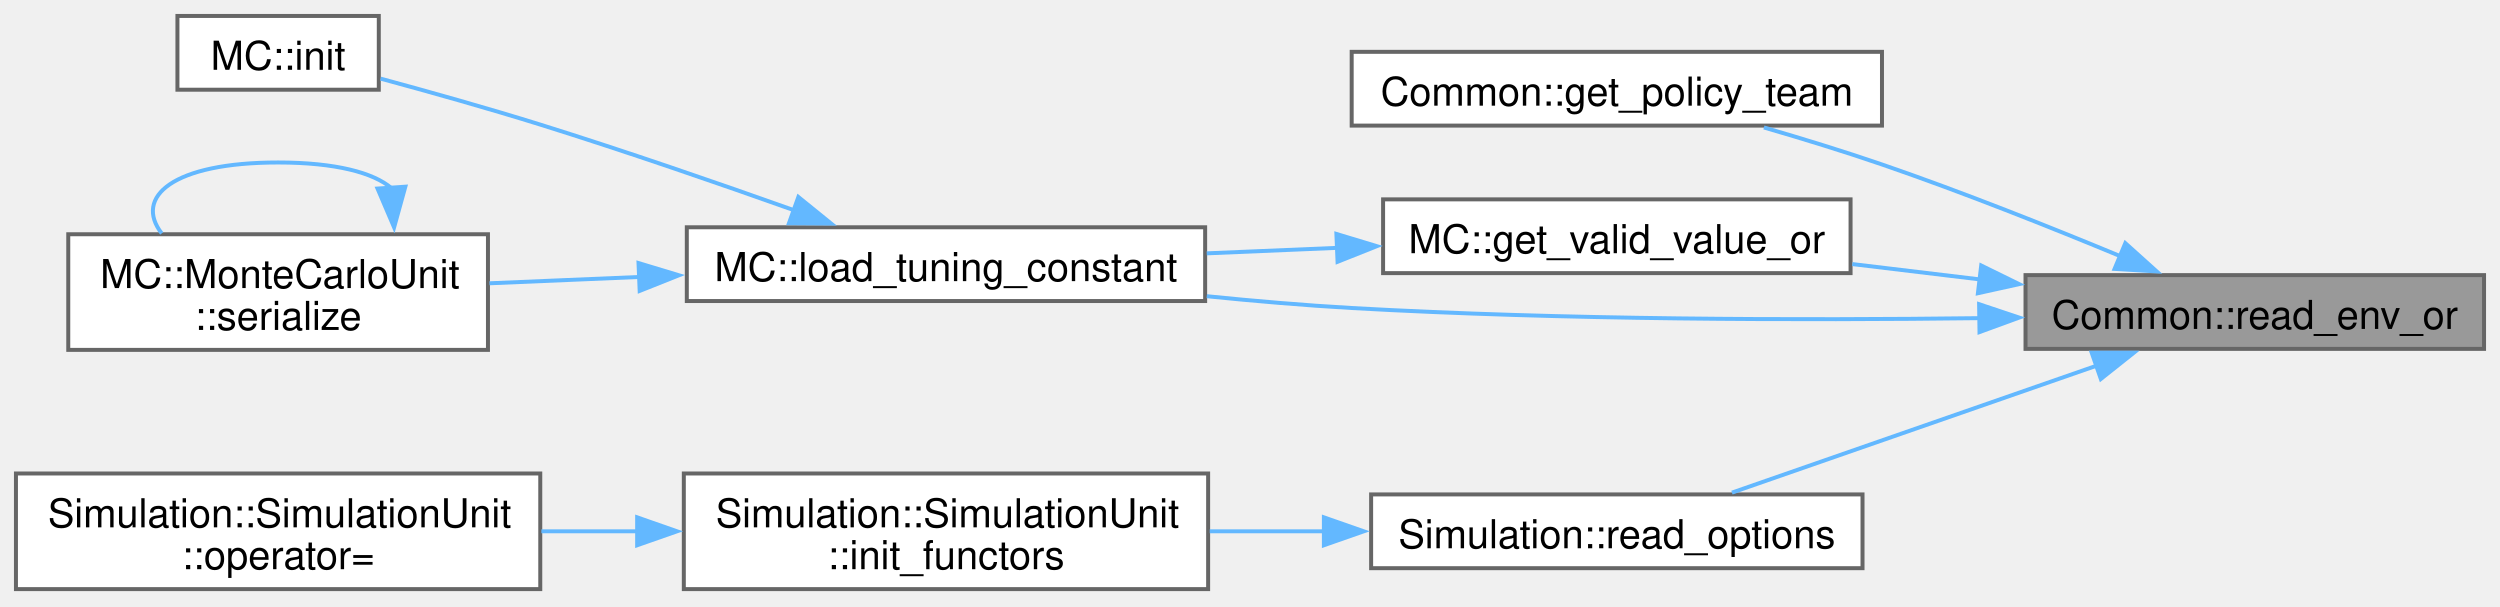
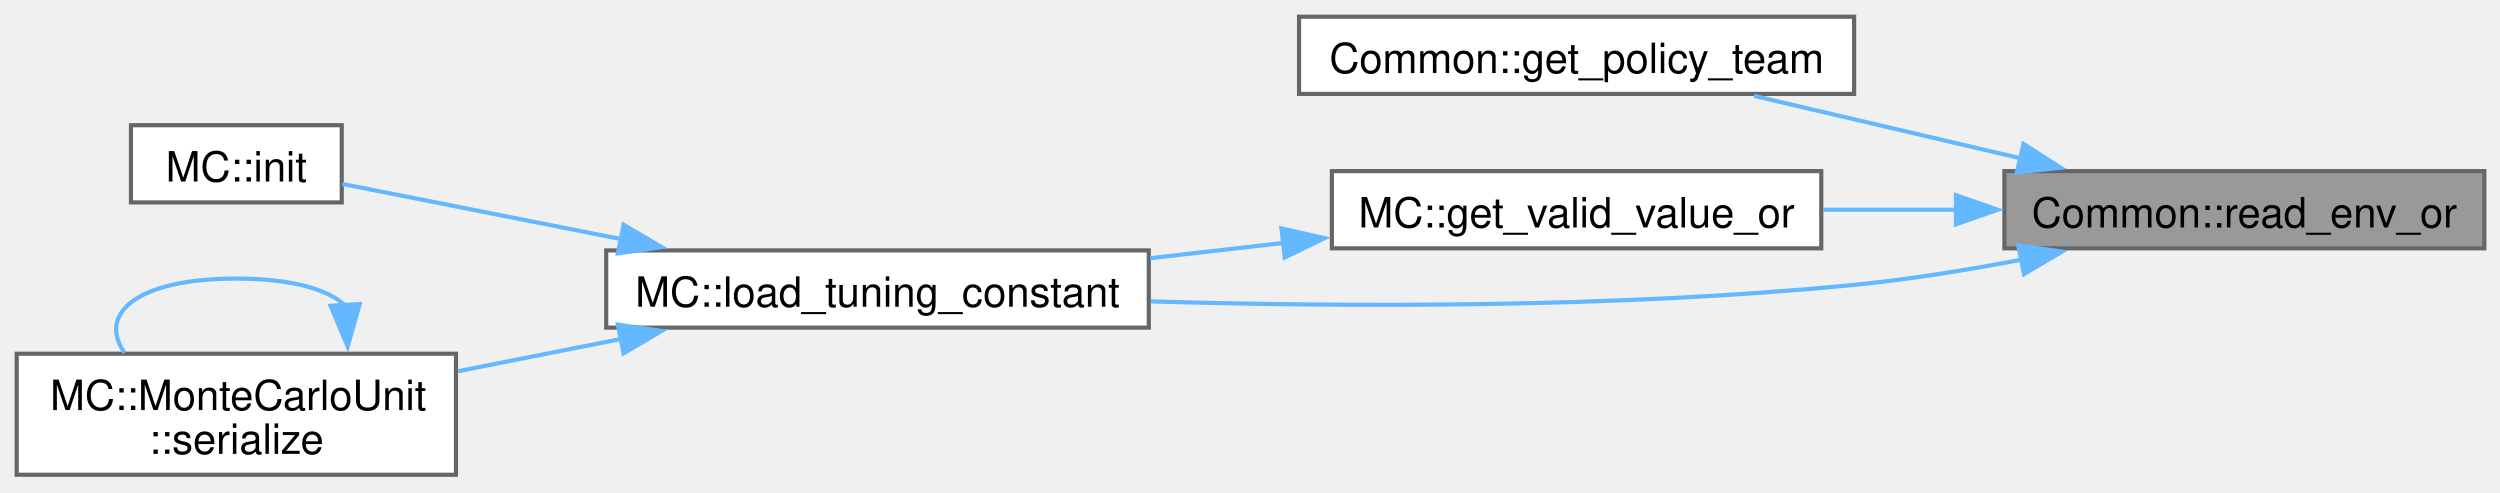
- <svg xmlns="http://www.w3.org/2000/svg" xmlns:xlink="http://www.w3.org/1999/xlink" width="627pt" height="152pt" viewBox="0.00 0.00 627.00 152.00">
-   <g id="graph0" class="graph" transform="scale(1 1) rotate(0) translate(4 147.75)">
+ <svg xmlns="http://www.w3.org/2000/svg" xmlns:xlink="http://www.w3.org/1999/xlink" width="599pt" height="118pt" viewBox="0.00 0.00 599.00 118.00">
+   <g id="graph0" class="graph" transform="scale(1 1) rotate(0) translate(4 113.75)">
    <g id="Node000001" class="node">
      <g id="a_Node000001">
        <a xlink:title="Wrapper arround get_env to get envariable with fallback to default.">
-           <polygon fill="#999999" stroke="#666666" points="619,-78.75 504,-78.75 504,-60.25 619,-60.25 619,-78.75" />
-           <text xml:space="preserve" text-anchor="middle" x="561.5" y="-65.25" font-family="Helvetica,sans-Serif" font-size="10.00">Common::read_env_or</text>
+           <polygon fill="#999999" stroke="#666666" points="591.25,-72.75 476.25,-72.75 476.25,-54.25 591.25,-54.25 591.25,-72.75" />
+           <text xml:space="preserve" text-anchor="middle" x="533.75" y="-59.25" font-family="Helvetica,sans-Serif" font-size="10.00">Common::read_env_or</text>
        </a>
      </g>
    </g>
    <g id="Node000002" class="node">
      <g id="a_Node000002">
        <a xlink:href="namespaceCommon.html#ad9c9fe6434c0c09218a2e33e17beee28" target="_top" xlink:title=" ">
-           <polygon fill="white" stroke="#666666" points="468,-134.75 335,-134.75 335,-116.25 468,-116.25 468,-134.75" />
-           <text xml:space="preserve" text-anchor="middle" x="401.5" y="-121.25" font-family="Helvetica,sans-Serif" font-size="10.00">Common::get_policy_team</text>
+           <polygon fill="white" stroke="#666666" points="440.25,-109.75 307.25,-109.75 307.25,-91.25 440.25,-91.25 440.25,-109.75" />
+           <text xml:space="preserve" text-anchor="middle" x="373.75" y="-96.25" font-family="Helvetica,sans-Serif" font-size="10.00">Common::get_policy_team</text>
        </a>
      </g>
    </g>
    <g id="edge1_Node000001_Node000002" class="edge">
      <g id="a_edge1_Node000001_Node000002">
        <a xlink:title=" ">
-           <path fill="none" stroke="#63b8ff" d="M528,-83.41C510.4,-90.71 488.18,-99.56 468,-106.5 458.48,-109.77 448.07,-112.97 438.39,-115.78" />
-           <polygon fill="#63b8ff" stroke="#63b8ff" points="529.03,-86.77 536.91,-79.68 526.33,-80.31 529.03,-86.77" />
+           <path fill="none" stroke="#63b8ff" d="M480.03,-75.85C459.27,-80.71 435.78,-86.21 416.26,-90.78" />
+           <polygon fill="#63b8ff" stroke="#63b8ff" points="480.83,-79.25 489.76,-73.57 479.23,-72.44 480.83,-79.25" />
        </a>
      </g>
    </g>
    <g id="Node000003" class="node">
      <g id="a_Node000003">
        <a xlink:href="namespaceMC.html#a607ded472d094b72eaa4e7d0cc01bce0" target="_top" xlink:title=" ">
-           <polygon fill="white" stroke="#666666" points="460.12,-97.75 342.88,-97.75 342.88,-79.25 460.12,-79.25 460.12,-97.75" />
-           <text xml:space="preserve" text-anchor="middle" x="401.5" y="-84.25" font-family="Helvetica,sans-Serif" font-size="10.00">MC::get_valid_value_or</text>
+           <polygon fill="white" stroke="#666666" points="432.38,-72.75 315.12,-72.75 315.12,-54.25 432.38,-54.25 432.38,-72.75" />
+           <text xml:space="preserve" text-anchor="middle" x="373.75" y="-59.25" font-family="Helvetica,sans-Serif" font-size="10.00">MC::get_valid_value_or</text>
        </a>
      </g>
    </g>
    <g id="edge2_Node000001_Node000003" class="edge">
      <g id="a_edge2_Node000001_Node000003">
        <a xlink:title=" ">
-           <path fill="none" stroke="#63b8ff" d="M492.5,-77.68C481.86,-78.96 470.95,-80.27 460.56,-81.52" />
-           <polygon fill="#63b8ff" stroke="#63b8ff" points="492.89,-81.16 502.4,-76.49 492.06,-74.21 492.89,-81.16" />
+           <path fill="none" stroke="#63b8ff" d="M464.75,-63.5C454.11,-63.5 443.2,-63.5 432.81,-63.5" />
+           <polygon fill="#63b8ff" stroke="#63b8ff" points="464.64,-67 474.64,-63.5 464.64,-60 464.64,-67" />
        </a>
      </g>
    </g>
    <g id="Node000004" class="node">
      <g id="a_Node000004">
        <a xlink:href="namespaceMC.html#a67a8a8fb99f617a67dd3702cd0f0b47f" target="_top" xlink:title=" ">
-           <polygon fill="white" stroke="#666666" points="298.25,-90.75 168.25,-90.75 168.25,-72.25 298.25,-72.25 298.25,-90.75" />
-           <text xml:space="preserve" text-anchor="middle" x="233.25" y="-77.25" font-family="Helvetica,sans-Serif" font-size="10.00">MC::load_tuning_constant</text>
+           <polygon fill="white" stroke="#666666" points="271.25,-53.75 141.25,-53.75 141.25,-35.25 271.25,-35.25 271.25,-53.75" />
+           <text xml:space="preserve" text-anchor="middle" x="206.25" y="-40.25" font-family="Helvetica,sans-Serif" font-size="10.00">MC::load_tuning_constant</text>
        </a>
      </g>
    </g>
    <g id="edge7_Node000001_Node000004" class="edge">
      <g id="a_edge7_Node000001_Node000004">
        <a xlink:title=" ">
-           <path fill="none" stroke="#63b8ff" d="M492.58,-67.96C447.79,-67.4 387.86,-67.51 335,-70.5 323.23,-71.17 310.72,-72.24 298.66,-73.46" />
-           <polygon fill="#63b8ff" stroke="#63b8ff" points="492.36,-71.46 502.41,-68.1 492.46,-64.46 492.36,-71.46" />
-         </a>
-       </g>
-     </g>
-     <g id="Node000007" class="node">
-       <g id="a_Node000007">
-         <a xlink:href="namespaceSimulation.html#ac368de50ad1e634ea2d7ab3410f429ad" target="_top" xlink:title=" ">
-           <polygon fill="white" stroke="#666666" points="463.12,-23.75 339.88,-23.75 339.88,-5.25 463.12,-5.25 463.12,-23.75" />
-           <text xml:space="preserve" text-anchor="middle" x="401.5" y="-10.25" font-family="Helvetica,sans-Serif" font-size="10.00">Simulation::read_options</text>
-         </a>
-       </g>
-     </g>
-     <g id="edge8_Node000001_Node000007" class="edge">
-       <g id="a_edge8_Node000001_Node000007">
-         <a xlink:title=" ">
-           <path fill="none" stroke="#63b8ff" d="M521.89,-56.06C493.57,-46.2 455.78,-33.05 430.37,-24.2" />
-           <polygon fill="#63b8ff" stroke="#63b8ff" points="520.59,-59.31 531.19,-59.3 522.89,-52.7 520.59,-59.31" />
+           <path fill="none" stroke="#63b8ff" d="M480.39,-51.54C467.34,-49.05 453.35,-46.79 440.25,-45.5 383.49,-39.91 318.57,-40.17 271.7,-41.54" />
+           <polygon fill="#63b8ff" stroke="#63b8ff" points="479.58,-54.94 490.07,-53.47 480.95,-48.08 479.58,-54.94" />
        </a>
      </g>
    </g>
    <g id="edge3_Node000003_Node000004" class="edge">
      <g id="a_edge3_Node000003_Node000004">
        <a xlink:title=" ">
-           <path fill="none" stroke="#63b8ff" d="M331.61,-85.6C320.7,-85.14 309.45,-84.67 298.65,-84.21" />
-           <polygon fill="#63b8ff" stroke="#63b8ff" points="331.17,-89.08 341.31,-86.01 331.46,-82.09 331.17,-89.08" />
+           <path fill="none" stroke="#63b8ff" d="M303.54,-55.55C292.96,-54.34 282.07,-53.09 271.6,-51.89" />
+           <polygon fill="#63b8ff" stroke="#63b8ff" points="303.03,-59.02 313.36,-56.68 303.83,-52.06 303.03,-59.02" />
        </a>
      </g>
    </g>
    <g id="Node000005" class="node">
      <g id="a_Node000005">
        <a xlink:href="namespaceMC.html#a321fdcab9f09e8611b6f76b834d4ba4b" target="_top" xlink:title="Helper function to initialize a MonteCarloUnit.">
-           <polygon fill="white" stroke="#666666" points="91,-143.75 40.5,-143.75 40.5,-125.25 91,-125.25 91,-143.75" />
-           <text xml:space="preserve" text-anchor="middle" x="65.75" y="-130.25" font-family="Helvetica,sans-Serif" font-size="10.00">MC::init</text>
+           <polygon fill="white" stroke="#666666" points="77.88,-83.75 27.38,-83.75 27.38,-65.25 77.88,-65.25 77.88,-83.75" />
+           <text xml:space="preserve" text-anchor="middle" x="52.62" y="-70.25" font-family="Helvetica,sans-Serif" font-size="10.00">MC::init</text>
        </a>
      </g>
    </g>
    <g id="edge4_Node000004_Node000005" class="edge">
      <g id="a_edge4_Node000004_Node000005">
        <a xlink:title=" ">
-           <path fill="none" stroke="#63b8ff" d="M195.29,-94.97C176.32,-101.72 152.78,-109.85 131.5,-116.5 118.36,-120.6 103.57,-124.75 91.45,-128.03" />
-           <polygon fill="#63b8ff" stroke="#63b8ff" points="196.23,-98.35 204.46,-91.68 193.87,-91.76 196.23,-98.35" />
+           <path fill="none" stroke="#63b8ff" d="M144.76,-56.47C121.4,-61.09 96.02,-66.11 77.99,-69.68" />
+           <polygon fill="#63b8ff" stroke="#63b8ff" points="145.41,-59.91 154.54,-54.53 144.05,-53.04 145.41,-59.91" />
        </a>
      </g>
    </g>
    <g id="Node000006" class="node">
      <g id="a_Node000006">
        <a xlink:href="structMC_1_1MonteCarloUnit.html#a98a680cfc3356b197d4cd8fd453e0a17" target="_top" xlink:title=" ">
-           <polygon fill="white" stroke="#666666" points="118.38,-89 13.12,-89 13.12,-60 118.38,-60 118.38,-89" />
-           <text xml:space="preserve" text-anchor="start" x="21.12" y="-75.5" font-family="Helvetica,sans-Serif" font-size="10.00">MC::MonteCarloUnit</text>
-           <text xml:space="preserve" text-anchor="middle" x="65.75" y="-65" font-family="Helvetica,sans-Serif" font-size="10.00">::serialize</text>
+           <polygon fill="white" stroke="#666666" points="105.25,-29 0,-29 0,0 105.25,0 105.25,-29" />
+           <text xml:space="preserve" text-anchor="start" x="8" y="-15.5" font-family="Helvetica,sans-Serif" font-size="10.00">MC::MonteCarloUnit</text>
+           <text xml:space="preserve" text-anchor="middle" x="52.62" y="-5" font-family="Helvetica,sans-Serif" font-size="10.00">::serialize</text>
        </a>
      </g>
    </g>
    <g id="edge5_Node000004_Node000006" class="edge">
      <g id="a_edge5_Node000004_Node000006">
        <a xlink:title=" ">
-           <path fill="none" stroke="#63b8ff" d="M156.63,-78.3C143.82,-77.76 130.78,-77.21 118.76,-76.7" />
-           <polygon fill="#63b8ff" stroke="#63b8ff" points="156.14,-81.78 166.28,-78.71 156.43,-74.79 156.14,-81.78" />
+           <path fill="none" stroke="#63b8ff" d="M144.85,-32.55C131.91,-29.99 118.34,-27.3 105.74,-24.81" />
+           <polygon fill="#63b8ff" stroke="#63b8ff" points="144.05,-35.96 154.54,-34.47 145.41,-29.09 144.05,-35.96" />
        </a>
      </g>
    </g>
    <g id="edge6_Node000006_Node000006" class="edge">
      <g id="a_edge6_Node000006_Node000006">
        <a xlink:title=" ">
-           <path fill="none" stroke="#63b8ff" d="M94.18,-100.56C89.72,-104.41 80.24,-107 65.75,-107 39.25,-107 29.52,-98.32 36.56,-89.21" />
-           <polygon fill="#63b8ff" stroke="#63b8ff" points="97.66,-100.93 94.84,-90.72 90.68,-100.46 97.66,-100.93" />
-         </a>
-       </g>
-     </g>
-     <g id="Node000008" class="node">
-       <g id="a_Node000008">
-         <a xlink:href="classSimulation_1_1SimulationUnit.html#a50e613289a3b6ca1abea7173e3eac01e" target="_top" xlink:title=" ">
-           <polygon fill="white" stroke="#666666" points="299,-29 167.5,-29 167.5,0 299,0 299,-29" />
-           <text xml:space="preserve" text-anchor="start" x="175.5" y="-15.5" font-family="Helvetica,sans-Serif" font-size="10.00">Simulation::SimulationUnit</text>
-           <text xml:space="preserve" text-anchor="middle" x="233.25" y="-5" font-family="Helvetica,sans-Serif" font-size="10.00">::init_functors</text>
-         </a>
-       </g>
-     </g>
-     <g id="edge9_Node000007_Node000008" class="edge">
-       <g id="a_edge9_Node000007_Node000008">
-         <a xlink:title=" ">
-           <path fill="none" stroke="#63b8ff" d="M328.04,-14.5C318.52,-14.5 308.8,-14.5 299.4,-14.5" />
-           <polygon fill="#63b8ff" stroke="#63b8ff" points="328.03,-18 338.03,-14.5 328.03,-11 328.03,-18" />
-         </a>
-       </g>
-     </g>
-     <g id="Node000009" class="node">
-       <g id="a_Node000009">
-         <a xlink:href="classSimulation_1_1SimulationUnit.html#a255b9ef06424a104581e8aab290e8281" target="_top" xlink:title=" ">
-           <polygon fill="white" stroke="#666666" points="131.5,-29 0,-29 0,0 131.5,0 131.5,-29" />
-           <text xml:space="preserve" text-anchor="start" x="8" y="-15.5" font-family="Helvetica,sans-Serif" font-size="10.00">Simulation::SimulationUnit</text>
-           <text xml:space="preserve" text-anchor="middle" x="65.75" y="-5" font-family="Helvetica,sans-Serif" font-size="10.00">::operator=</text>
-         </a>
-       </g>
-     </g>
-     <g id="edge10_Node000008_Node000009" class="edge">
-       <g id="a_edge10_Node000008_Node000009">
-         <a xlink:title=" ">
-           <path fill="none" stroke="#63b8ff" d="M155.97,-14.5C147.88,-14.5 139.71,-14.5 131.77,-14.5" />
-           <polygon fill="#63b8ff" stroke="#63b8ff" points="155.8,-18 165.8,-14.5 155.8,-11 155.8,-18" />
+           <path fill="none" stroke="#63b8ff" d="M78.7,-40.56C74.61,-44.41 65.92,-47 52.62,-47 28.32,-47 19.4,-38.32 25.85,-29.21" />
+           <polygon fill="#63b8ff" stroke="#63b8ff" points="82.18,-40.91 79.3,-30.72 75.2,-40.48 82.18,-40.91" />
        </a>
      </g>
    </g>
  </g>
</svg>
